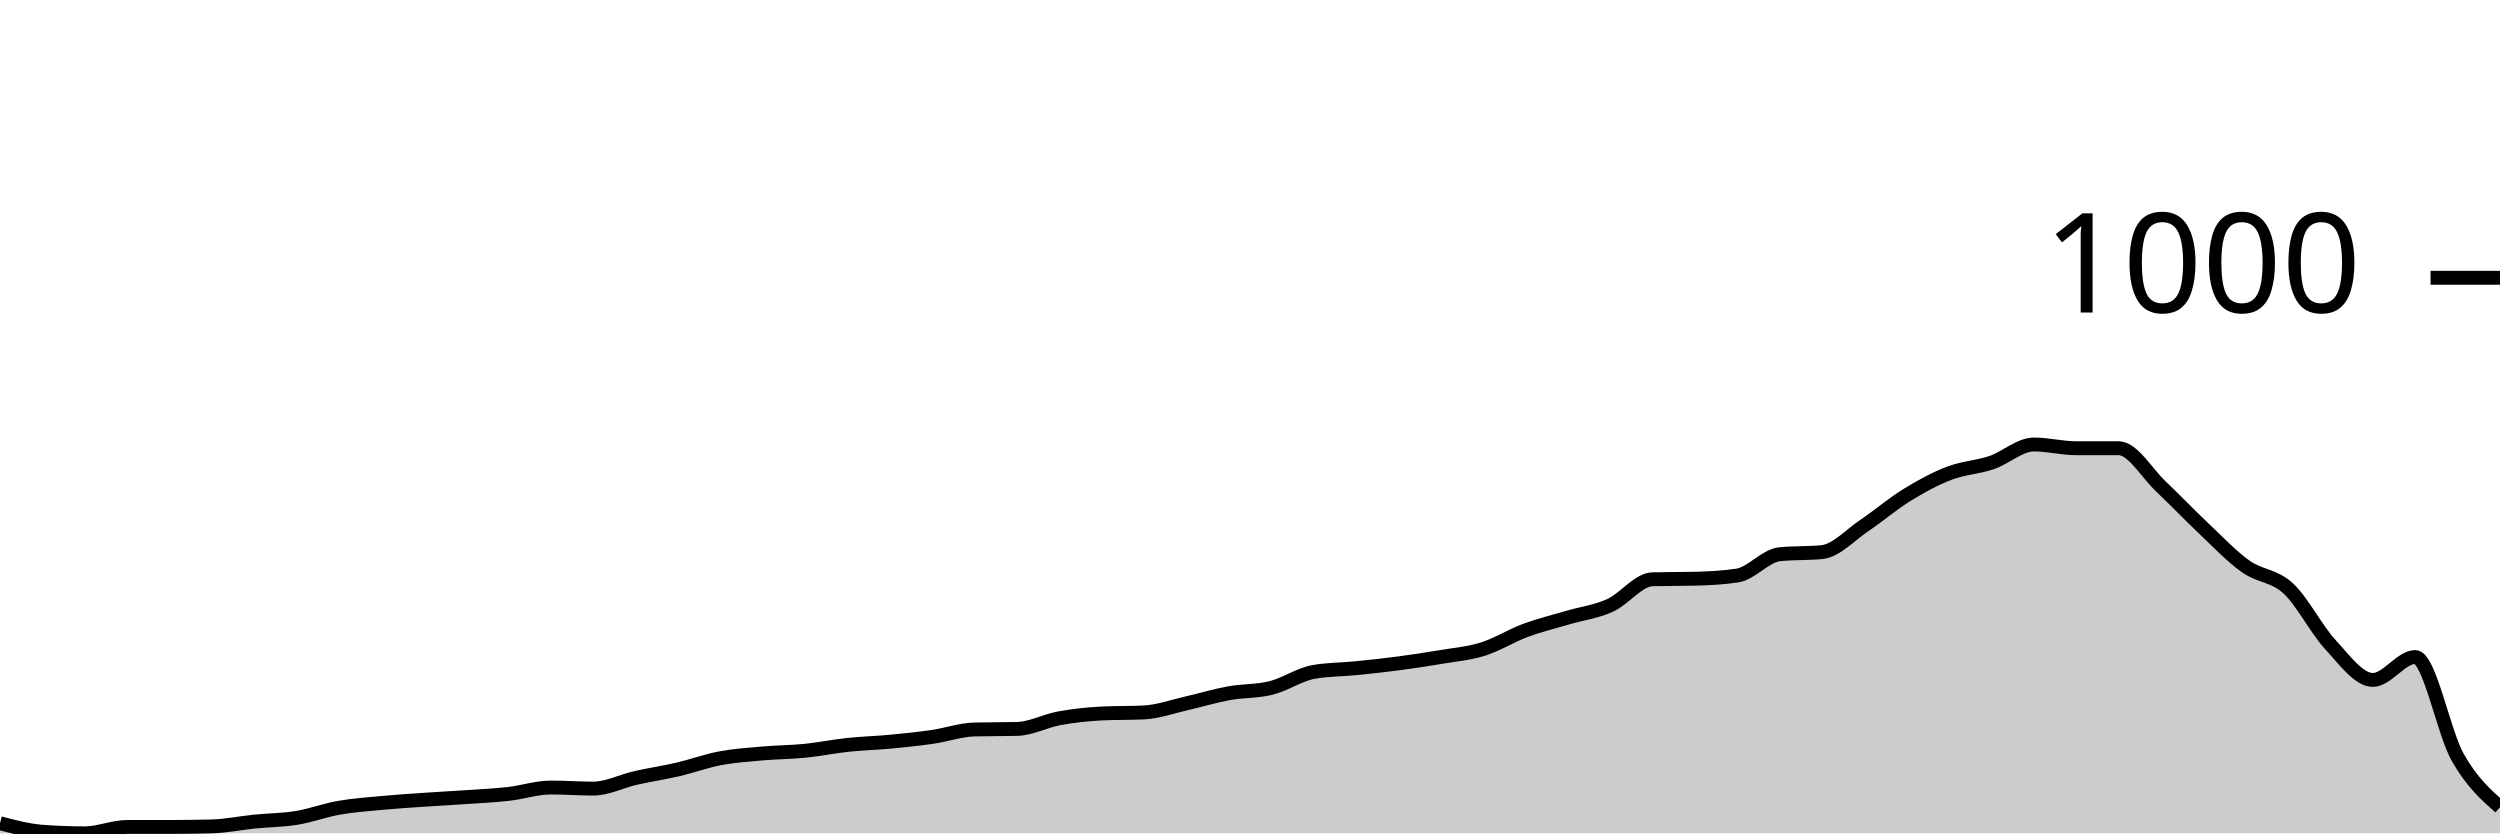
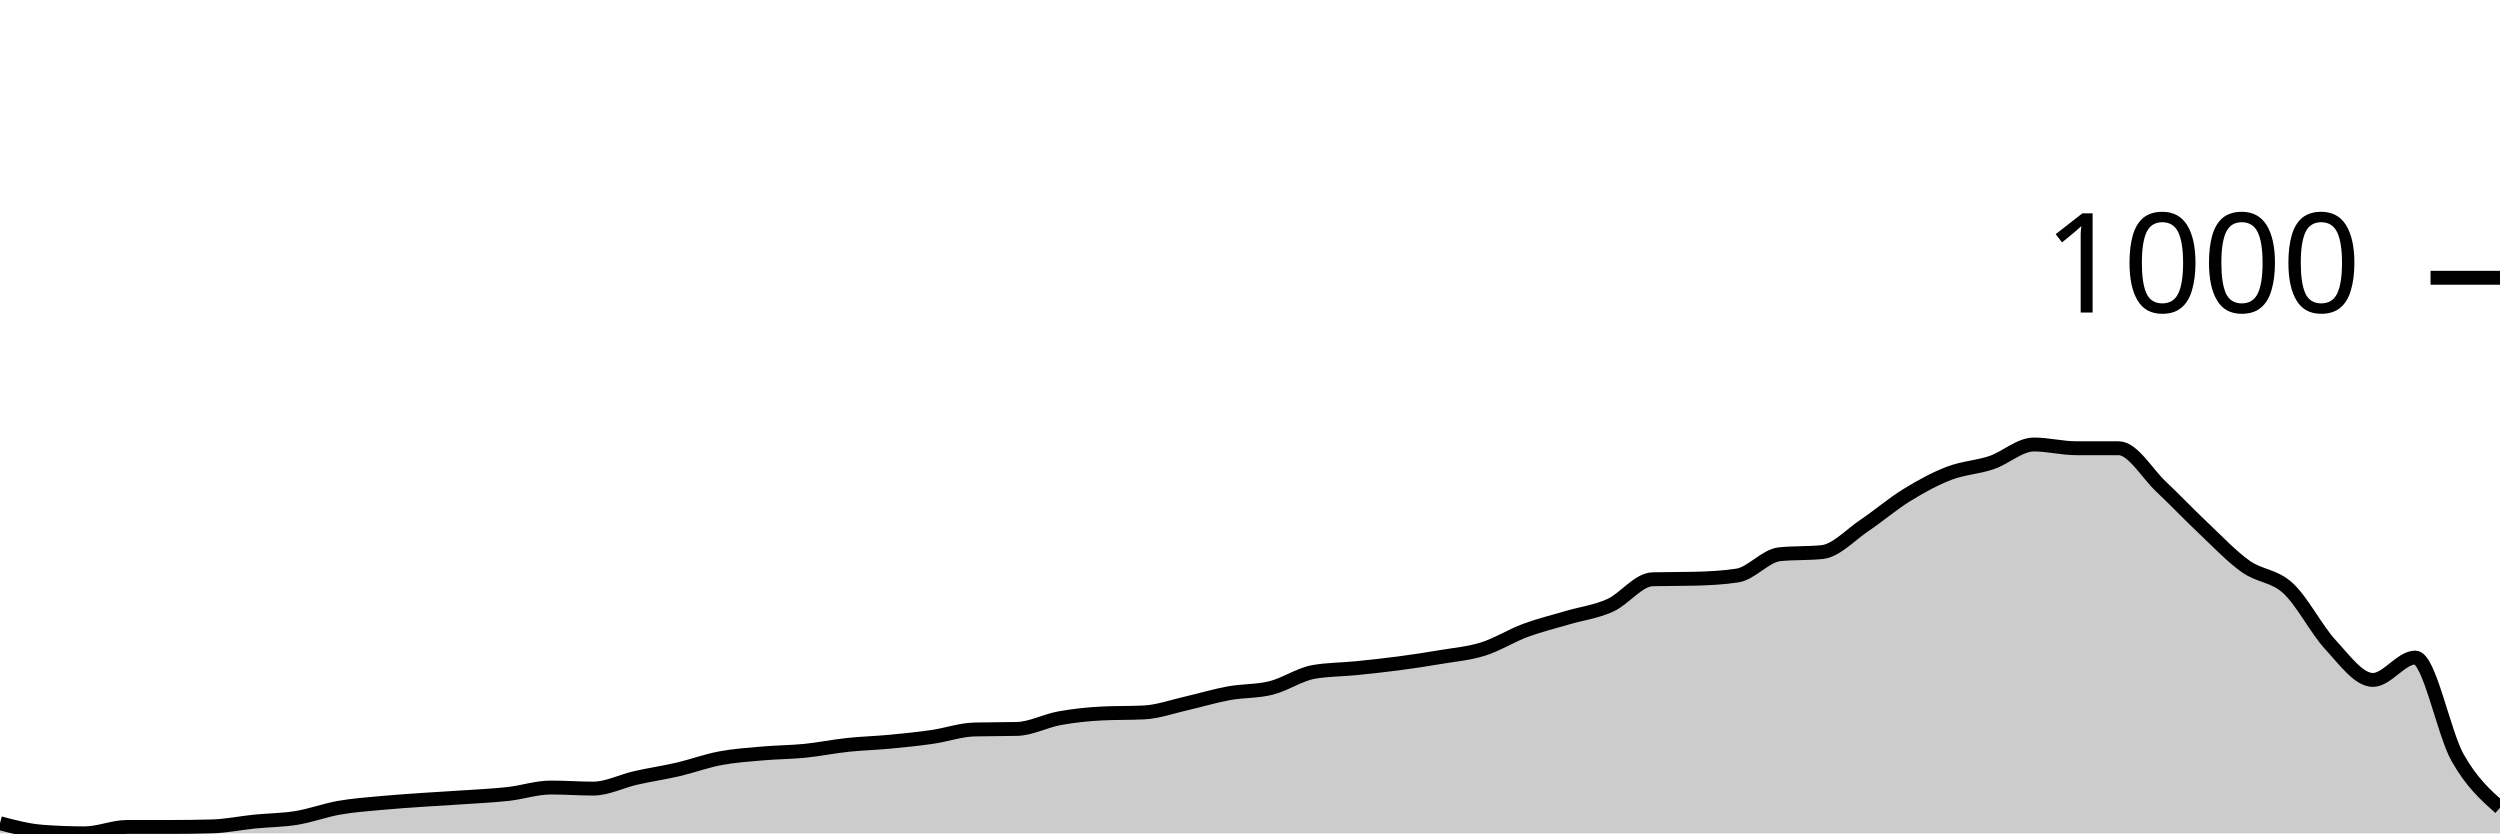
<svg xmlns="http://www.w3.org/2000/svg" viewBox="0 0 180 60">
  <g transform="translate(0,20)">
-     <path class="area" fill="rgba(0, 0, 0, 0.2)" d="M0,39.271C1.017,39.54,2.034,39.808,3.051,39.885C4.068,39.962,5.085,40,6.102,40C7.119,40,8.136,39.54,9.153,39.54C10.169,39.54,11.186,39.54,12.203,39.54C13.22,39.54,14.237,39.527,15.254,39.501C16.271,39.476,17.288,39.259,18.305,39.156C19.322,39.054,20.339,39.054,21.356,38.888C22.373,38.722,23.39,38.338,24.407,38.159C25.424,37.98,26.441,37.91,27.458,37.814C28.475,37.718,29.492,37.654,30.508,37.584C31.525,37.514,32.542,37.462,33.559,37.392C34.576,37.322,35.593,37.277,36.61,37.162C37.627,37.047,38.644,36.702,39.661,36.702C40.678,36.702,41.695,36.779,42.712,36.779C43.729,36.779,44.746,36.242,45.763,36.012C46.78,35.781,47.797,35.634,48.814,35.398C49.831,35.161,50.847,34.784,51.864,34.593C52.881,34.401,53.898,34.337,54.915,34.247C55.932,34.158,56.949,34.158,57.966,34.056C58.983,33.953,60,33.742,61.017,33.634C62.034,33.525,63.051,33.5,64.068,33.404C65.085,33.308,66.102,33.205,67.119,33.058C68.136,32.911,69.153,32.547,70.169,32.522C71.186,32.496,72.203,32.509,73.22,32.483C74.237,32.458,75.254,31.902,76.271,31.716C77.288,31.531,78.305,31.422,79.322,31.371C80.339,31.32,81.356,31.345,82.373,31.294C83.39,31.243,84.407,30.872,85.424,30.642C86.441,30.412,87.458,30.099,88.475,29.914C89.492,29.728,90.508,29.786,91.525,29.53C92.542,29.275,93.559,28.559,94.576,28.38C95.593,28.201,96.61,28.213,97.627,28.111C98.644,28.009,99.661,27.9,100.678,27.766C101.695,27.632,102.712,27.478,103.729,27.306C104.746,27.133,105.763,27.05,106.78,26.731C107.797,26.411,108.814,25.765,109.831,25.388C110.847,25.011,111.864,24.768,112.881,24.468C113.898,24.167,114.915,24.046,115.932,23.586C116.949,23.126,117.966,21.732,118.983,21.707C120,21.681,121.017,21.694,122.034,21.668C123.051,21.643,124.068,21.592,125.085,21.438C126.102,21.285,127.119,20.006,128.136,19.904C129.153,19.802,130.169,19.853,131.186,19.751C132.203,19.648,133.22,18.517,134.237,17.833C135.254,17.149,136.271,16.274,137.288,15.647C138.305,15.021,139.322,14.465,140.339,14.075C141.356,13.685,142.373,13.653,143.39,13.308C144.407,12.963,145.424,12.004,146.441,12.004C147.458,12.004,148.475,12.272,149.492,12.272C150.508,12.272,151.525,12.272,152.542,12.272C153.559,12.272,154.576,14.075,155.593,15.034C156.61,15.992,157.627,17.066,158.644,18.025C159.661,18.984,160.678,20.064,161.695,20.786C162.712,21.508,163.729,21.419,164.746,22.359C165.763,23.298,166.78,25.324,167.797,26.424C168.814,27.523,169.831,28.955,170.847,28.955C171.864,28.955,172.881,27.306,173.898,27.306C174.915,27.306,175.932,32.713,176.949,34.516C177.966,36.318,178.983,37.22,180,38.121L180,40C178.983,40,177.966,40,176.949,40C175.932,40,174.915,40,173.898,40C172.881,40,171.864,40,170.847,40C169.831,40,168.814,40,167.797,40C166.78,40,165.763,40,164.746,40C163.729,40,162.712,40,161.695,40C160.678,40,159.661,40,158.644,40C157.627,40,156.61,40,155.593,40C154.576,40,153.559,40,152.542,40C151.525,40,150.508,40,149.492,40C148.475,40,147.458,40,146.441,40C145.424,40,144.407,40,143.39,40C142.373,40,141.356,40,140.339,40C139.322,40,138.305,40,137.288,40C136.271,40,135.254,40,134.237,40C133.22,40,132.203,40,131.186,40C130.169,40,129.153,40,128.136,40C127.119,40,126.102,40,125.085,40C124.068,40,123.051,40,122.034,40C121.017,40,120,40,118.983,40C117.966,40,116.949,40,115.932,40C114.915,40,113.898,40,112.881,40C111.864,40,110.847,40,109.831,40C108.814,40,107.797,40,106.78,40C105.763,40,104.746,40,103.729,40C102.712,40,101.695,40,100.678,40C99.661,40,98.644,40,97.627,40C96.61,40,95.593,40,94.576,40C93.559,40,92.542,40,91.525,40C90.508,40,89.492,40,88.475,40C87.458,40,86.441,40,85.424,40C84.407,40,83.39,40,82.373,40C81.356,40,80.339,40,79.322,40C78.305,40,77.288,40,76.271,40C75.254,40,74.237,40,73.22,40C72.203,40,71.186,40,70.169,40C69.153,40,68.136,40,67.119,40C66.102,40,65.085,40,64.068,40C63.051,40,62.034,40,61.017,40C60,40,58.983,40,57.966,40C56.949,40,55.932,40,54.915,40C53.898,40,52.881,40,51.864,40C50.847,40,49.831,40,48.814,40C47.797,40,46.78,40,45.763,40C44.746,40,43.729,40,42.712,40C41.695,40,40.678,40,39.661,40C38.644,40,37.627,40,36.61,40C35.593,40,34.576,40,33.559,40C32.542,40,31.525,40,30.508,40C29.492,40,28.475,40,27.458,40C26.441,40,25.424,40,24.407,40C23.39,40,22.373,40,21.356,40C20.339,40,19.322,40,18.305,40C17.288,40,16.271,40,15.254,40C14.237,40,13.22,40,12.203,40C11.186,40,10.169,40,9.153,40C8.136,40,7.119,40,6.102,40C5.085,40,4.068,40,3.051,40C2.034,40,1.017,40,0,40Z" />
-     <path class="line" stroke="black" fill="none" d="M0,39.271C1.017,39.54,2.034,39.808,3.051,39.885C4.068,39.962,5.085,40,6.102,40C7.119,40,8.136,39.54,9.153,39.54C10.169,39.54,11.186,39.54,12.203,39.54C13.22,39.54,14.237,39.527,15.254,39.501C16.271,39.476,17.288,39.259,18.305,39.156C19.322,39.054,20.339,39.054,21.356,38.888C22.373,38.722,23.39,38.338,24.407,38.159C25.424,37.98,26.441,37.91,27.458,37.814C28.475,37.718,29.492,37.654,30.508,37.584C31.525,37.514,32.542,37.462,33.559,37.392C34.576,37.322,35.593,37.277,36.61,37.162C37.627,37.047,38.644,36.702,39.661,36.702C40.678,36.702,41.695,36.779,42.712,36.779C43.729,36.779,44.746,36.242,45.763,36.012C46.78,35.781,47.797,35.634,48.814,35.398C49.831,35.161,50.847,34.784,51.864,34.593C52.881,34.401,53.898,34.337,54.915,34.247C55.932,34.158,56.949,34.158,57.966,34.056C58.983,33.953,60,33.742,61.017,33.634C62.034,33.525,63.051,33.5,64.068,33.404C65.085,33.308,66.102,33.205,67.119,33.058C68.136,32.911,69.153,32.547,70.169,32.522C71.186,32.496,72.203,32.509,73.22,32.483C74.237,32.458,75.254,31.902,76.271,31.716C77.288,31.531,78.305,31.422,79.322,31.371C80.339,31.32,81.356,31.345,82.373,31.294C83.39,31.243,84.407,30.872,85.424,30.642C86.441,30.412,87.458,30.099,88.475,29.914C89.492,29.728,90.508,29.786,91.525,29.53C92.542,29.275,93.559,28.559,94.576,28.38C95.593,28.201,96.61,28.213,97.627,28.111C98.644,28.009,99.661,27.9,100.678,27.766C101.695,27.632,102.712,27.478,103.729,27.306C104.746,27.133,105.763,27.05,106.78,26.731C107.797,26.411,108.814,25.765,109.831,25.388C110.847,25.011,111.864,24.768,112.881,24.468C113.898,24.167,114.915,24.046,115.932,23.586C116.949,23.126,117.966,21.732,118.983,21.707C120,21.681,121.017,21.694,122.034,21.668C123.051,21.643,124.068,21.592,125.085,21.438C126.102,21.285,127.119,20.006,128.136,19.904C129.153,19.802,130.169,19.853,131.186,19.751C132.203,19.648,133.22,18.517,134.237,17.833C135.254,17.149,136.271,16.274,137.288,15.647C138.305,15.021,139.322,14.465,140.339,14.075C141.356,13.685,142.373,13.653,143.39,13.308C144.407,12.963,145.424,12.004,146.441,12.004C147.458,12.004,148.475,12.272,149.492,12.272C150.508,12.272,151.525,12.272,152.542,12.272C153.559,12.272,154.576,14.075,155.593,15.034C156.61,15.992,157.627,17.066,158.644,18.025C159.661,18.984,160.678,20.064,161.695,20.786C162.712,21.508,163.729,21.419,164.746,22.359C165.763,23.298,166.78,25.324,167.797,26.424C168.814,27.523,169.831,28.955,170.847,28.955C171.864,28.955,172.881,27.306,173.898,27.306C174.915,27.306,175.932,32.713,176.949,34.516C177.966,36.318,178.983,37.22,180,38.121" />
+     <path class="area" fill="rgba(0, 0, 0, 0.2)" d="M0,39.271C1.017,39.54,2.034,39.808,3.051,39.885C4.068,39.962,5.085,40,6.102,40C7.119,40,8.136,39.54,9.153,39.54C10.169,39.54,11.186,39.54,12.203,39.54C13.22,39.54,14.237,39.527,15.254,39.501C16.271,39.476,17.288,39.259,18.305,39.156C19.322,39.054,20.339,39.054,21.356,38.888C22.373,38.722,23.39,38.338,24.407,38.159C25.424,37.98,26.441,37.91,27.458,37.814C28.475,37.718,29.492,37.654,30.508,37.584C31.525,37.514,32.542,37.462,33.559,37.392C34.576,37.322,35.593,37.277,36.61,37.162C37.627,37.047,38.644,36.702,39.661,36.702C40.678,36.702,41.695,36.779,42.712,36.779C43.729,36.779,44.746,36.242,45.763,36.012C46.78,35.781,47.797,35.634,48.814,35.398C49.831,35.161,50.847,34.784,51.864,34.593C52.881,34.401,53.898,34.337,54.915,34.247C55.932,34.158,56.949,34.158,57.966,34.056C58.983,33.953,60,33.742,61.017,33.634C62.034,33.525,63.051,33.5,64.068,33.404C65.085,33.308,66.102,33.205,67.119,33.058C68.136,32.911,69.153,32.547,70.169,32.522C71.186,32.496,72.203,32.509,73.22,32.483C74.237,32.458,75.254,31.902,76.271,31.716C77.288,31.531,78.305,31.422,79.322,31.371C80.339,31.32,81.356,31.345,82.373,31.294C83.39,31.243,84.407,30.872,85.424,30.642C86.441,30.412,87.458,30.099,88.475,29.914C89.492,29.728,90.508,29.786,91.525,29.53C92.542,29.275,93.559,28.559,94.576,28.38C95.593,28.201,96.61,28.213,97.627,28.111C98.644,28.009,99.661,27.9,100.678,27.766C101.695,27.632,102.712,27.478,103.729,27.306C104.746,27.133,105.763,27.05,106.78,26.731C107.797,26.411,108.814,25.765,109.831,25.388C110.847,25.011,111.864,24.768,112.881,24.468C113.898,24.167,114.915,24.046,115.932,23.586C116.949,23.126,117.966,21.732,118.983,21.707C120,21.681,121.017,21.694,122.034,21.668C123.051,21.643,124.068,21.592,125.085,21.438C126.102,21.285,127.119,20.006,128.136,19.904C129.153,19.802,130.169,19.853,131.186,19.751C132.203,19.648,133.22,18.517,134.237,17.833C135.254,17.149,136.271,16.274,137.288,15.647C138.305,15.021,139.322,14.465,140.339,14.075C141.356,13.685,142.373,13.653,143.39,13.308C144.407,12.963,145.424,12.004,146.441,12.004C147.458,12.004,148.475,12.272,149.492,12.272C150.508,12.272,151.525,12.272,152.542,12.272C153.559,12.272,154.576,14.075,155.593,15.034C156.61,15.992,157.627,17.066,158.644,18.025C159.661,18.984,160.678,20.064,161.695,20.786C162.712,21.508,163.729,21.419,164.746,22.359C165.763,23.298,166.78,25.324,167.797,26.424C168.814,27.523,169.831,28.955,170.847,28.955C171.864,28.955,172.881,27.344,173.898,27.344C174.915,27.344,175.932,32.752,176.949,34.554C177.966,36.357,178.983,37.258,180,38.159L180,40C178.983,40,177.966,40,176.949,40C175.932,40,174.915,40,173.898,40C172.881,40,171.864,40,170.847,40C169.831,40,168.814,40,167.797,40C166.78,40,165.763,40,164.746,40C163.729,40,162.712,40,161.695,40C160.678,40,159.661,40,158.644,40C157.627,40,156.61,40,155.593,40C154.576,40,153.559,40,152.542,40C151.525,40,150.508,40,149.492,40C148.475,40,147.458,40,146.441,40C145.424,40,144.407,40,143.39,40C142.373,40,141.356,40,140.339,40C139.322,40,138.305,40,137.288,40C136.271,40,135.254,40,134.237,40C133.22,40,132.203,40,131.186,40C130.169,40,129.153,40,128.136,40C127.119,40,126.102,40,125.085,40C124.068,40,123.051,40,122.034,40C121.017,40,120,40,118.983,40C117.966,40,116.949,40,115.932,40C114.915,40,113.898,40,112.881,40C111.864,40,110.847,40,109.831,40C108.814,40,107.797,40,106.78,40C105.763,40,104.746,40,103.729,40C102.712,40,101.695,40,100.678,40C99.661,40,98.644,40,97.627,40C96.61,40,95.593,40,94.576,40C93.559,40,92.542,40,91.525,40C90.508,40,89.492,40,88.475,40C87.458,40,86.441,40,85.424,40C84.407,40,83.39,40,82.373,40C81.356,40,80.339,40,79.322,40C78.305,40,77.288,40,76.271,40C75.254,40,74.237,40,73.22,40C72.203,40,71.186,40,70.169,40C69.153,40,68.136,40,67.119,40C66.102,40,65.085,40,64.068,40C63.051,40,62.034,40,61.017,40C60,40,58.983,40,57.966,40C56.949,40,55.932,40,54.915,40C53.898,40,52.881,40,51.864,40C50.847,40,49.831,40,48.814,40C47.797,40,46.78,40,45.763,40C44.746,40,43.729,40,42.712,40C41.695,40,40.678,40,39.661,40C38.644,40,37.627,40,36.61,40C35.593,40,34.576,40,33.559,40C32.542,40,31.525,40,30.508,40C29.492,40,28.475,40,27.458,40C26.441,40,25.424,40,24.407,40C23.39,40,22.373,40,21.356,40C20.339,40,19.322,40,18.305,40C17.288,40,16.271,40,15.254,40C14.237,40,13.22,40,12.203,40C11.186,40,10.169,40,9.153,40C8.136,40,7.119,40,6.102,40C5.085,40,4.068,40,3.051,40C2.034,40,1.017,40,0,40Z" />
+     <path class="line" stroke="black" fill="none" d="M0,39.271C1.017,39.54,2.034,39.808,3.051,39.885C4.068,39.962,5.085,40,6.102,40C7.119,40,8.136,39.54,9.153,39.54C10.169,39.54,11.186,39.54,12.203,39.54C13.22,39.54,14.237,39.527,15.254,39.501C16.271,39.476,17.288,39.259,18.305,39.156C19.322,39.054,20.339,39.054,21.356,38.888C22.373,38.722,23.39,38.338,24.407,38.159C25.424,37.98,26.441,37.91,27.458,37.814C28.475,37.718,29.492,37.654,30.508,37.584C31.525,37.514,32.542,37.462,33.559,37.392C34.576,37.322,35.593,37.277,36.61,37.162C37.627,37.047,38.644,36.702,39.661,36.702C40.678,36.702,41.695,36.779,42.712,36.779C43.729,36.779,44.746,36.242,45.763,36.012C46.78,35.781,47.797,35.634,48.814,35.398C49.831,35.161,50.847,34.784,51.864,34.593C52.881,34.401,53.898,34.337,54.915,34.247C55.932,34.158,56.949,34.158,57.966,34.056C58.983,33.953,60,33.742,61.017,33.634C62.034,33.525,63.051,33.5,64.068,33.404C65.085,33.308,66.102,33.205,67.119,33.058C68.136,32.911,69.153,32.547,70.169,32.522C71.186,32.496,72.203,32.509,73.22,32.483C74.237,32.458,75.254,31.902,76.271,31.716C77.288,31.531,78.305,31.422,79.322,31.371C80.339,31.32,81.356,31.345,82.373,31.294C83.39,31.243,84.407,30.872,85.424,30.642C86.441,30.412,87.458,30.099,88.475,29.914C89.492,29.728,90.508,29.786,91.525,29.53C92.542,29.275,93.559,28.559,94.576,28.38C95.593,28.201,96.61,28.213,97.627,28.111C98.644,28.009,99.661,27.9,100.678,27.766C101.695,27.632,102.712,27.478,103.729,27.306C104.746,27.133,105.763,27.05,106.78,26.731C107.797,26.411,108.814,25.765,109.831,25.388C110.847,25.011,111.864,24.768,112.881,24.468C113.898,24.167,114.915,24.046,115.932,23.586C116.949,23.126,117.966,21.732,118.983,21.707C120,21.681,121.017,21.694,122.034,21.668C123.051,21.643,124.068,21.592,125.085,21.438C126.102,21.285,127.119,20.006,128.136,19.904C129.153,19.802,130.169,19.853,131.186,19.751C132.203,19.648,133.22,18.517,134.237,17.833C135.254,17.149,136.271,16.274,137.288,15.647C138.305,15.021,139.322,14.465,140.339,14.075C141.356,13.685,142.373,13.653,143.39,13.308C144.407,12.963,145.424,12.004,146.441,12.004C147.458,12.004,148.475,12.272,149.492,12.272C150.508,12.272,151.525,12.272,152.542,12.272C153.559,12.272,154.576,14.075,155.593,15.034C156.61,15.992,157.627,17.066,158.644,18.025C159.661,18.984,160.678,20.064,161.695,20.786C162.712,21.508,163.729,21.419,164.746,22.359C165.763,23.298,166.78,25.324,167.797,26.424C168.814,27.523,169.831,28.955,170.847,28.955C171.864,28.955,172.881,27.344,173.898,27.344C174.915,27.344,175.932,32.752,176.949,34.554C177.966,36.357,178.983,37.258,180,38.159" />
    <path class="axis-ceiling" stroke-width="1" stroke="black" fill="none" d="M175,0L180,0" />
    <text class="axis-ceiling-label" font-family="sans-serif" text-anchor="end" font-size="10px" x="170" y="2.5">1000</text>
  </g>
</svg>
